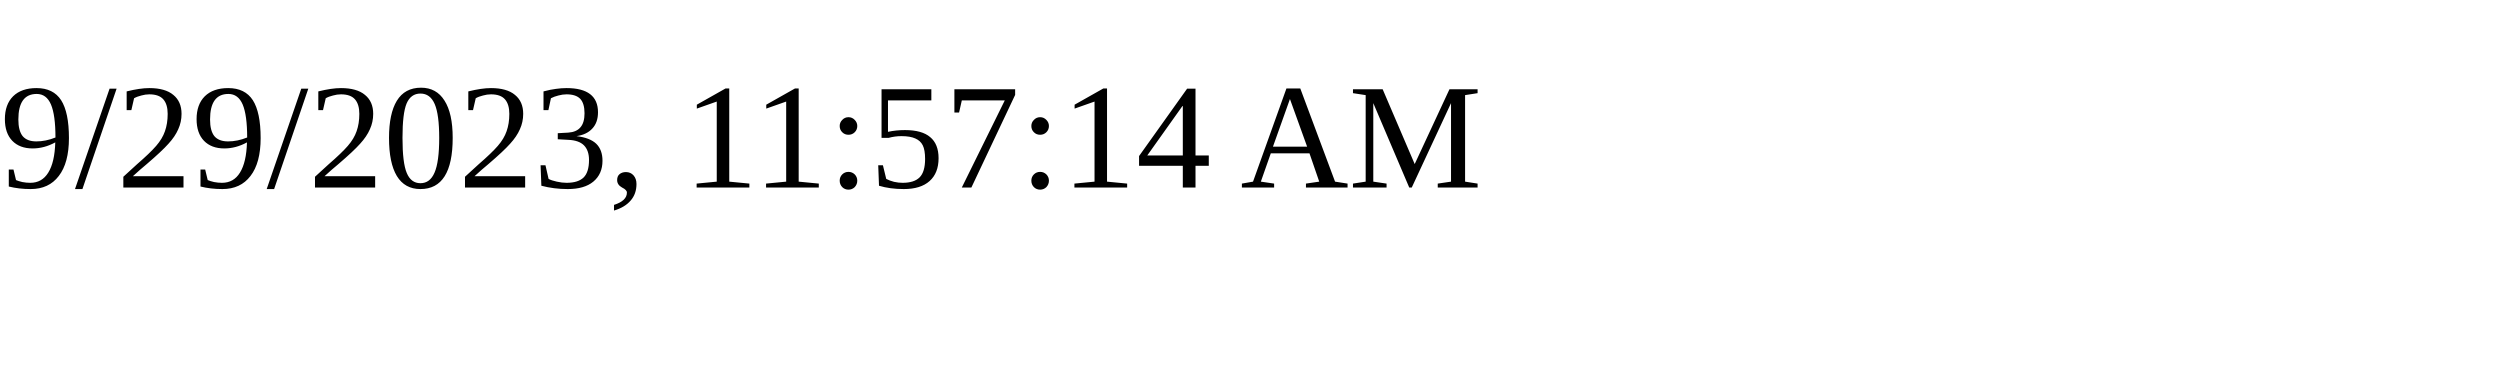
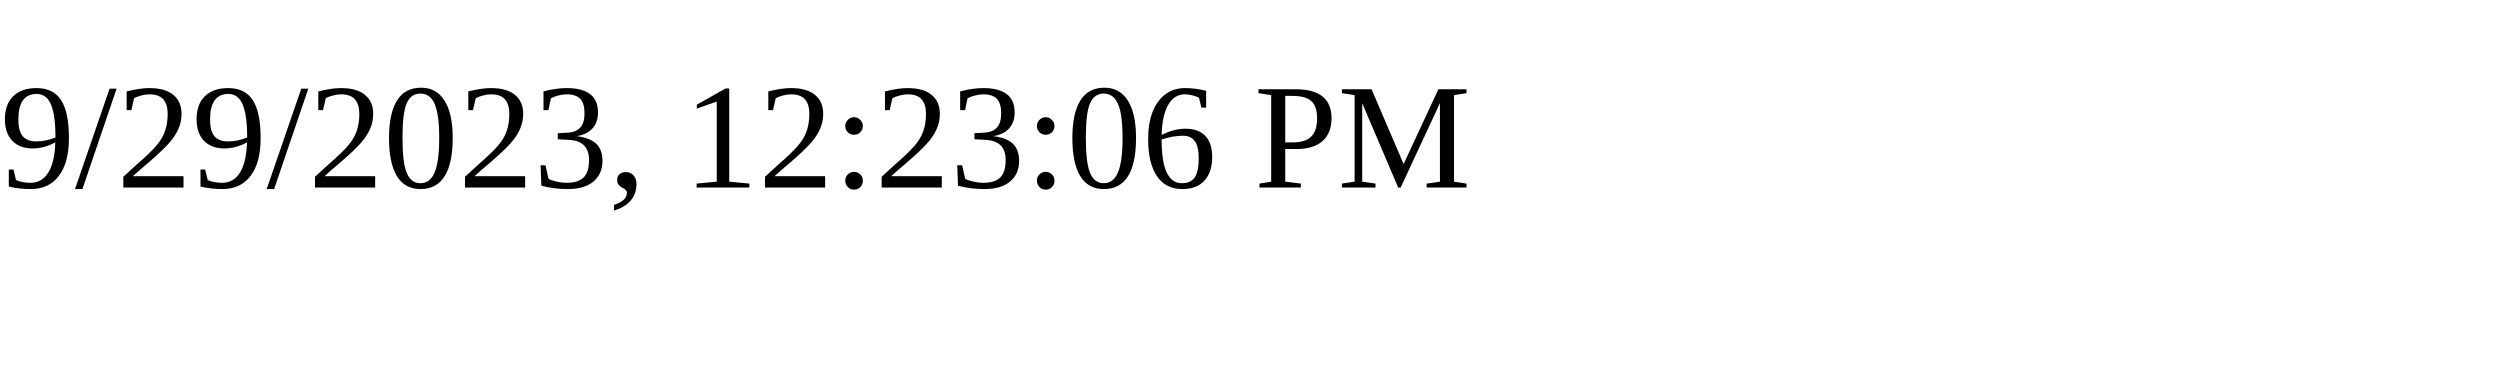
<svg xmlns="http://www.w3.org/2000/svg" height="30" width="200">
-   <text x="0" y="15">9/29/2023, 11:57:14 AM</text>
+   <text x="0" y="15">9/29/2023, 12:23:06 PM</text>
</svg>
